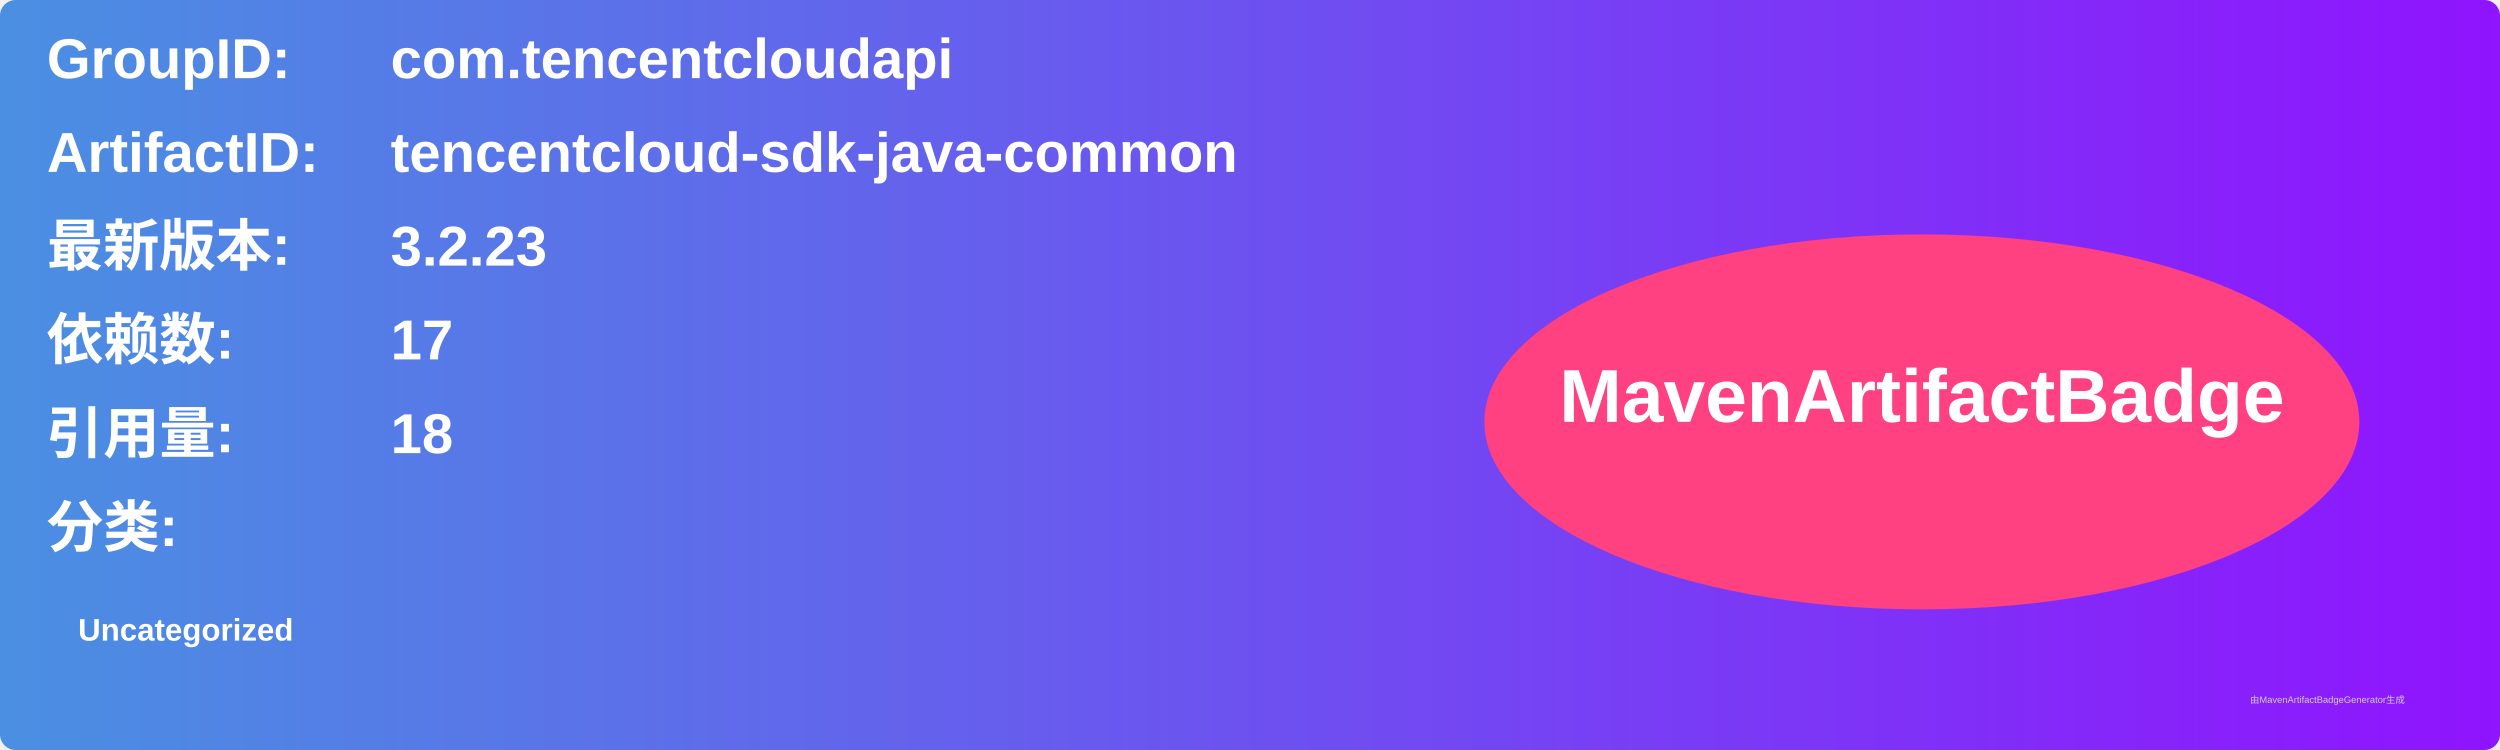
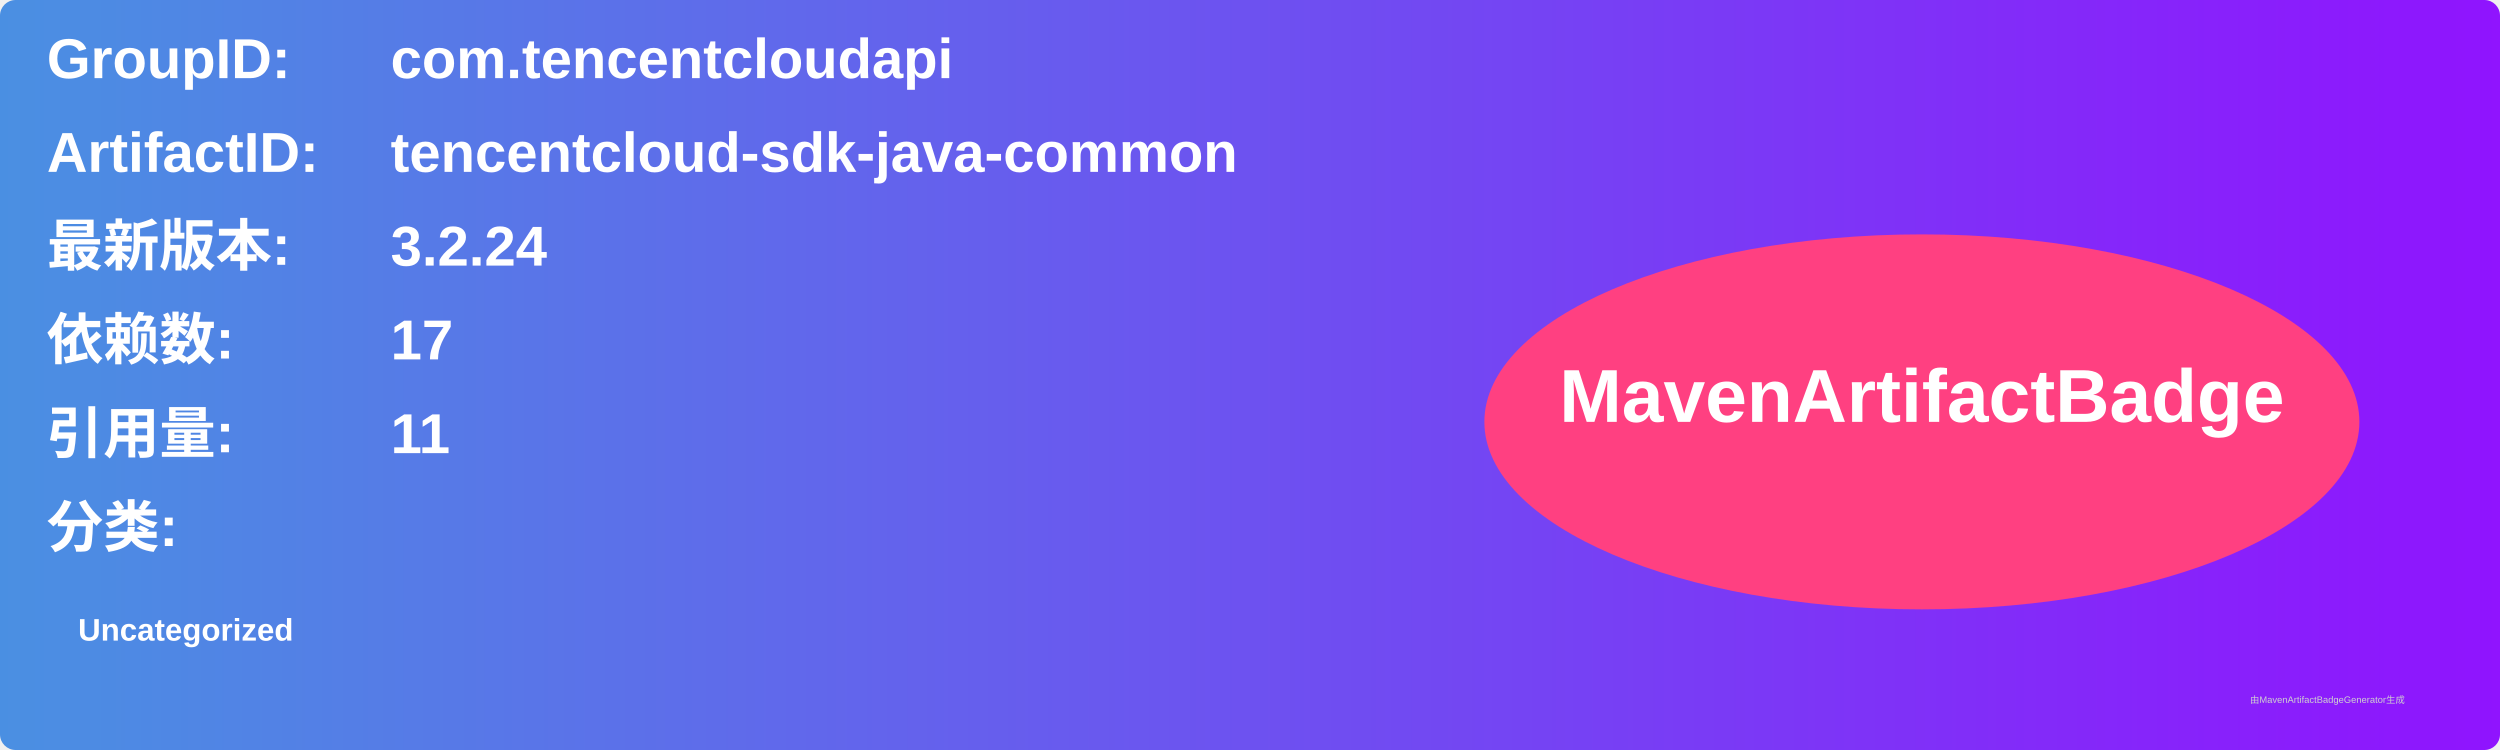
<svg xmlns="http://www.w3.org/2000/svg" width="800" height="240" viewBox="0 0 800 240">
  <linearGradient id="grad" x1="0%" y1="0%" x2="100%" y2="0%">
    <stop offset="0%" stop-color="#4a90e2" />
    <stop offset="100%" stop-color="#9013fe" />
  </linearGradient>
  <rect width="100%" height="100%" rx="5" ry="5" fill="url(#grad)" />
  <g transform="translate(15, 15)">
    <text x="0" y="10" font-family="Arial" font-size="18" fill="white" font-weight="bold" width="260">GroupID:</text>
    <text x="110" y="10" font-family="Arial" font-size="18" fill="white" font-weight="bold" width="460">com.tencentcloudapi</text>
    <text x="0" y="40" font-family="Arial" font-size="18" fill="white" font-weight="bold" width="260">ArtifactID:</text>
    <text x="110" y="40" font-family="Arial" font-size="18" fill="white" font-weight="bold" width="460">tencentcloud-sdk-java-common</text>
    <text x="0" y="70" font-family="Arial" font-size="18" fill="white" font-weight="bold">最新版本:</text>
    <text x="110" y="70" font-family="Arial" font-size="18" fill="white" font-weight="bold">
-       <tspan font-weight="bold">3.2.23</tspan>
+       <tspan font-weight="bold">3.2.24</tspan>
    </text>
    <text x="0" y="100" font-family="Arial" font-size="18" fill="white" font-weight="bold">依赖数: </text>
    <text x="110" y="100" font-family="Arial" font-size="18" fill="white">
      <tspan font-weight="bold">17</tspan>
    </text>
    <text x="0" y="130" font-family="Arial" font-size="18" fill="white" font-weight="bold">引用量: </text>
    <text x="110" y="130" font-family="Arial" font-size="18" fill="white">
-       <tspan font-weight="bold">18</tspan>
+       <tspan font-weight="bold">11</tspan>
    </text>
    <text x="0" y="160" font-family="Arial" font-size="18" fill="white" font-weight="bold">分类:</text>
    <text x="10" y="190" font-family="Arial" font-size="10" fill="white">
      <tspan font-weight="bold">Uncategorized</tspan>
    </text>
    <ellipse cx="600" cy="120" rx="140" ry="60" fill="#ff4081" />
    <text x="600" y="120" text-anchor="middle" font-family="Arial" font-size="24" fill="white" font-weight="bold">MavenArtifactBadge</text>
  </g>
  <text x="720" y="225" font-family="Arial" font-size="3" fill="#d0d0d0">由MavenArtifactBadgeGenerator生成</text>
</svg>
